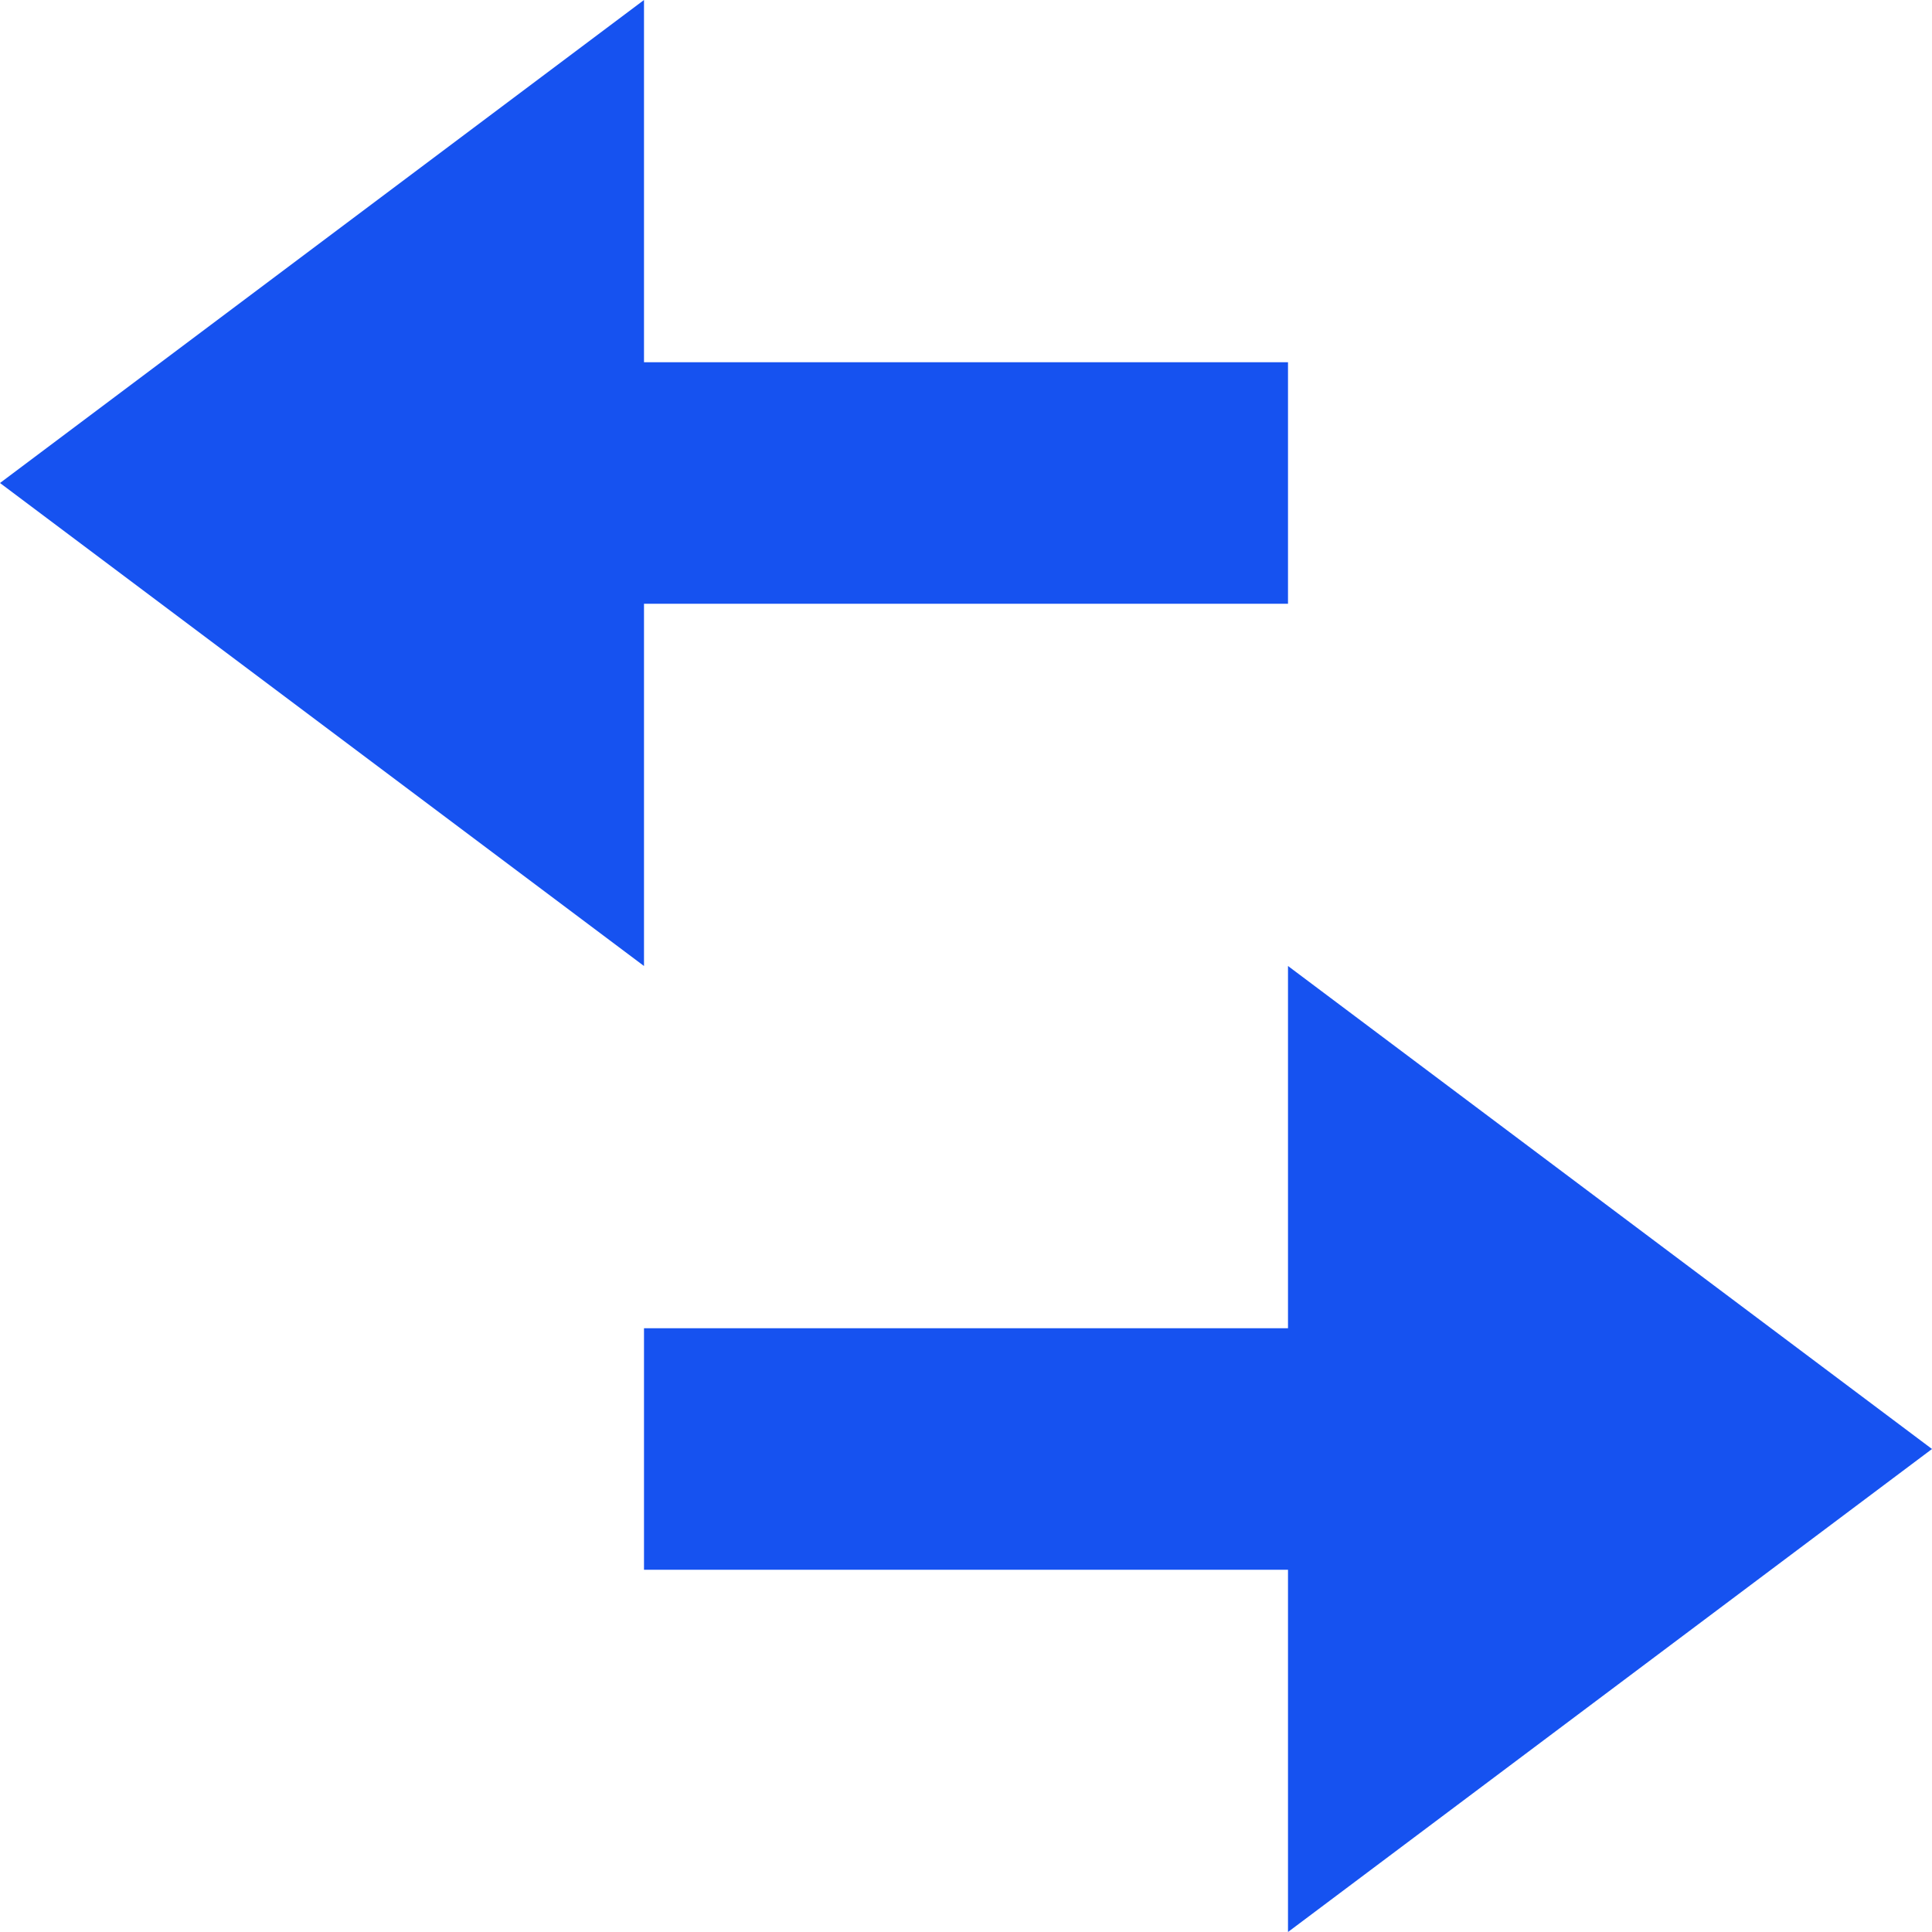
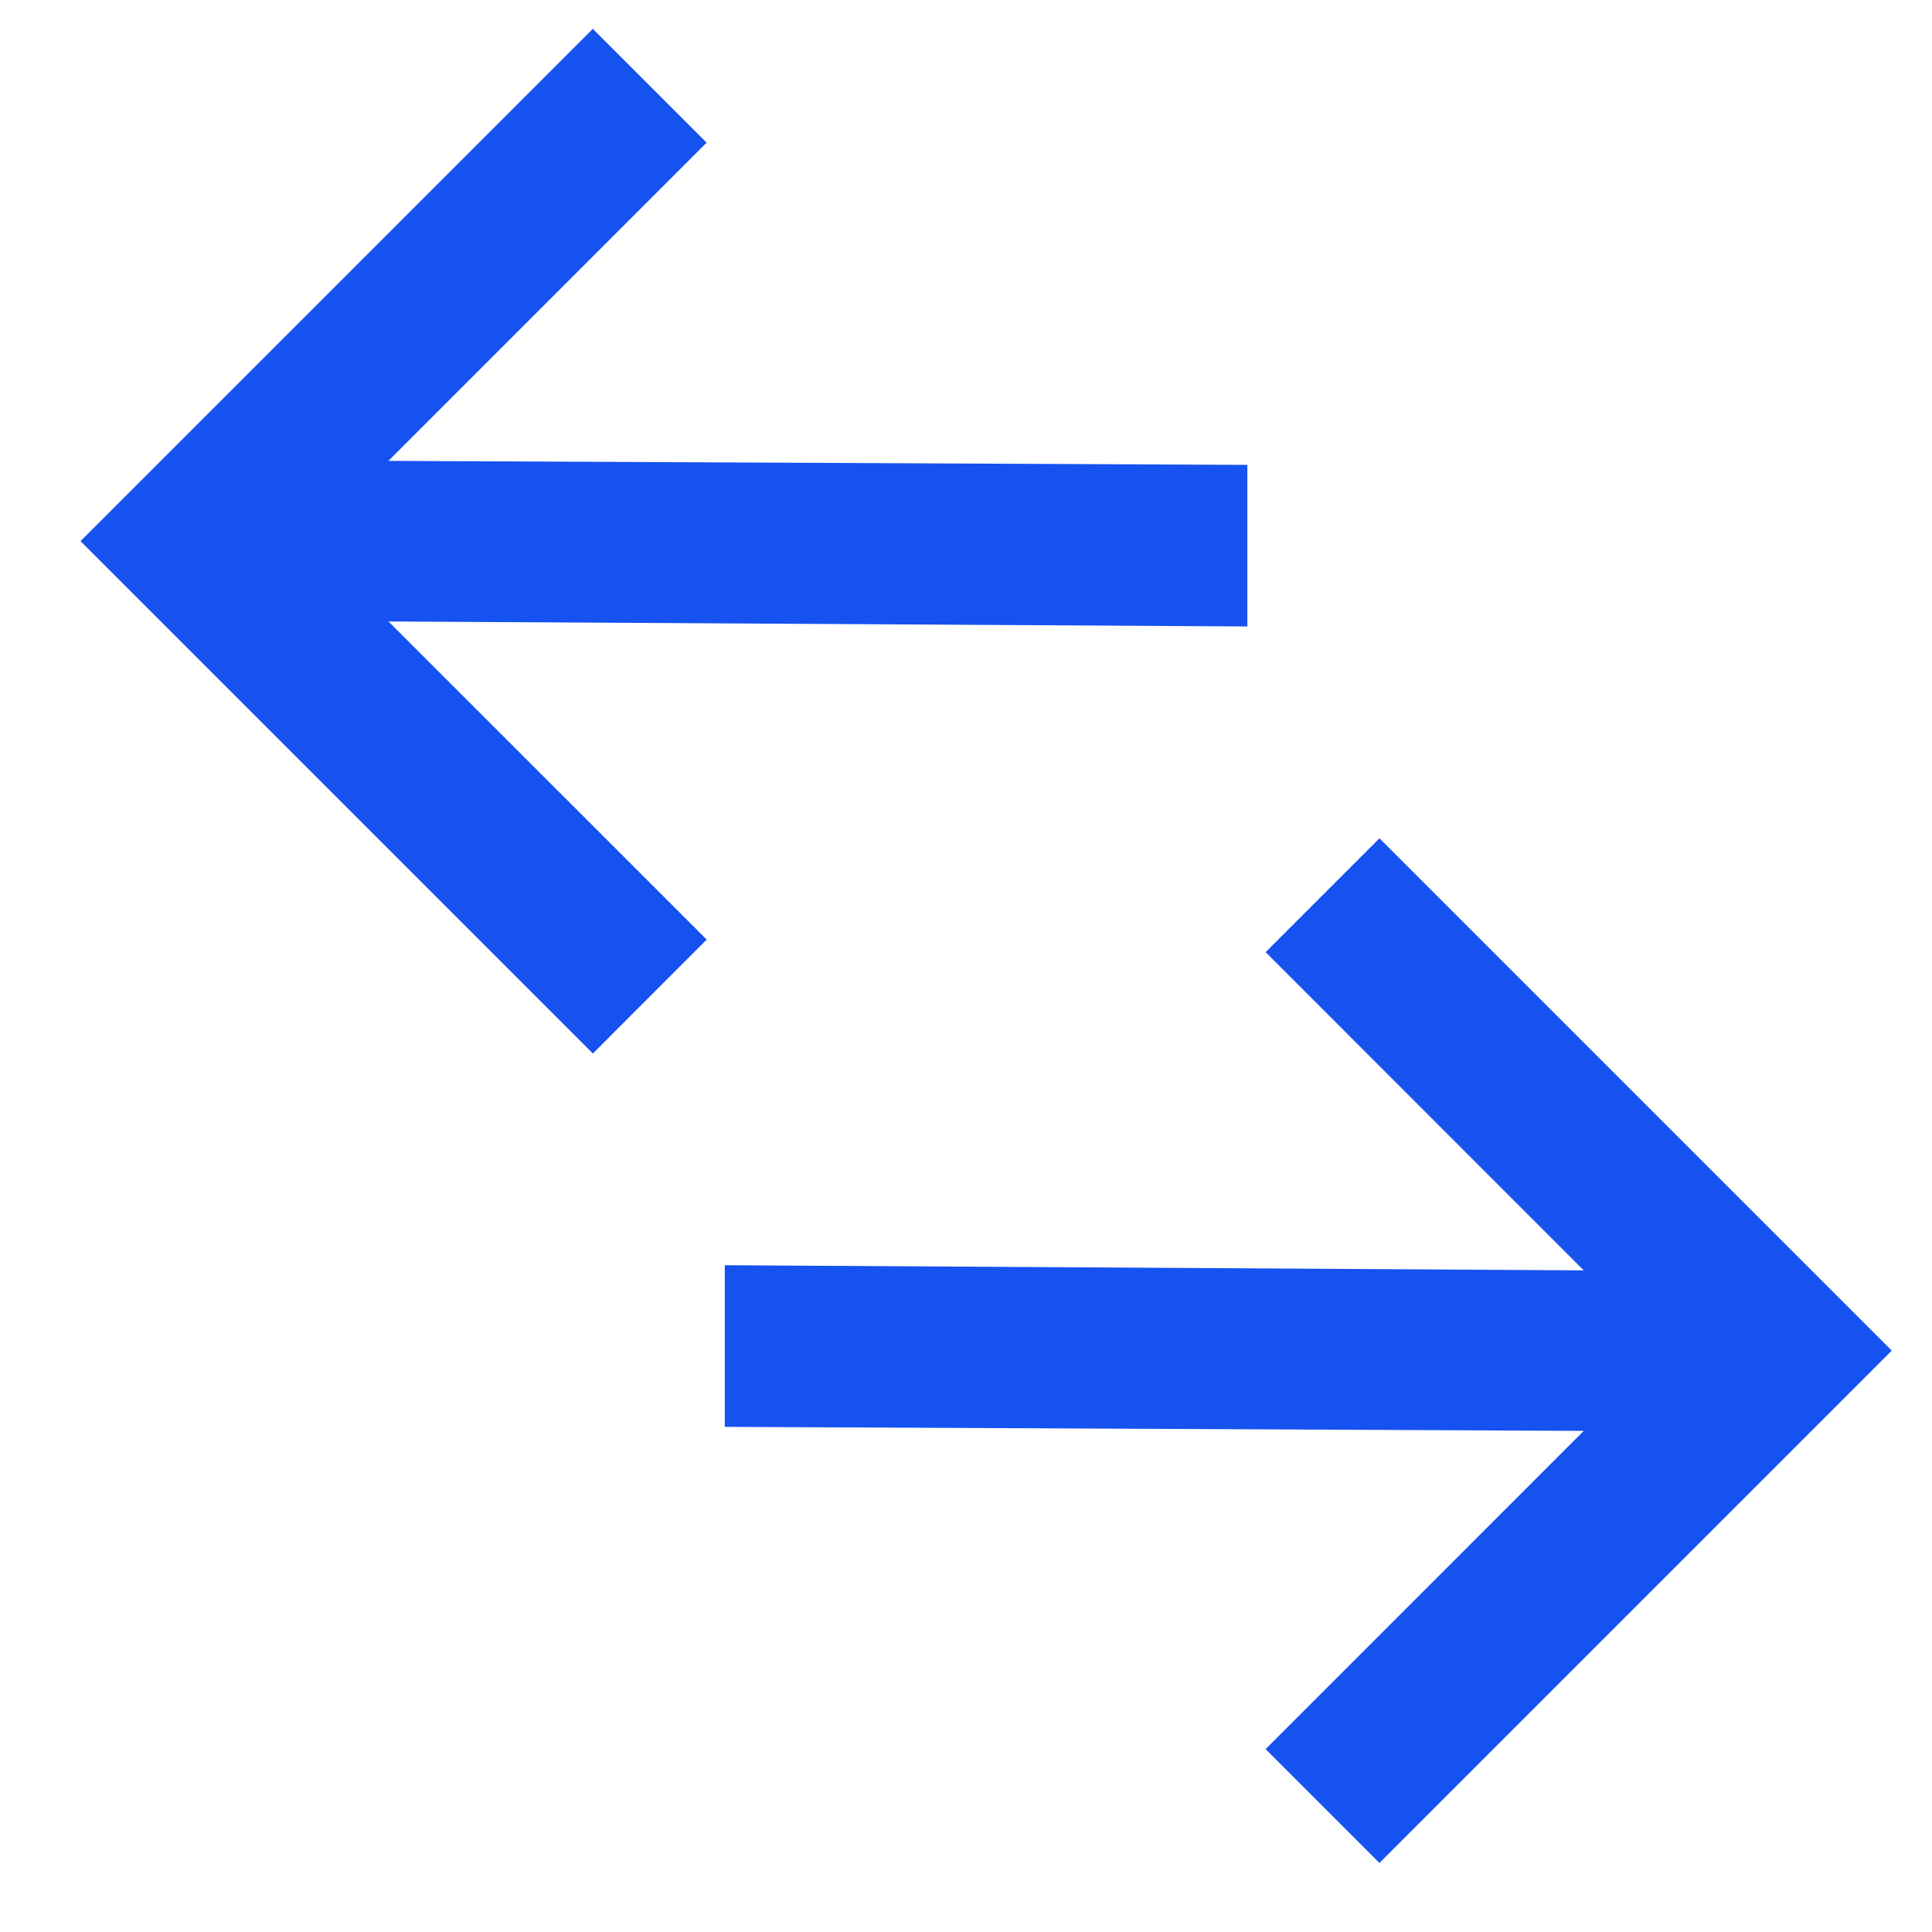
<svg xmlns="http://www.w3.org/2000/svg" fill="none" viewBox="0 0 24 24">
-   <path fill="#1652F0" d="m16 24 8-6-8-6v4.5H8v3h8V24Zm0-16.5v-3H8V0L0 6l8 6V7.5h8Z" />
+   <path fill="#1652F0" d="m4.825 5.725 10.67.05v2.007L4.826 7.72l3.953 3.952-1.414 1.415L1 6.722 7.364.358l1.414 1.414-3.953 3.953Zm14.849 12.05-10.67-.05v-2.008l10.67.064-3.952-3.953 1.414-1.414 6.364 6.364-6.364 6.364-1.414-1.414 3.952-3.953Z" />
</svg>
